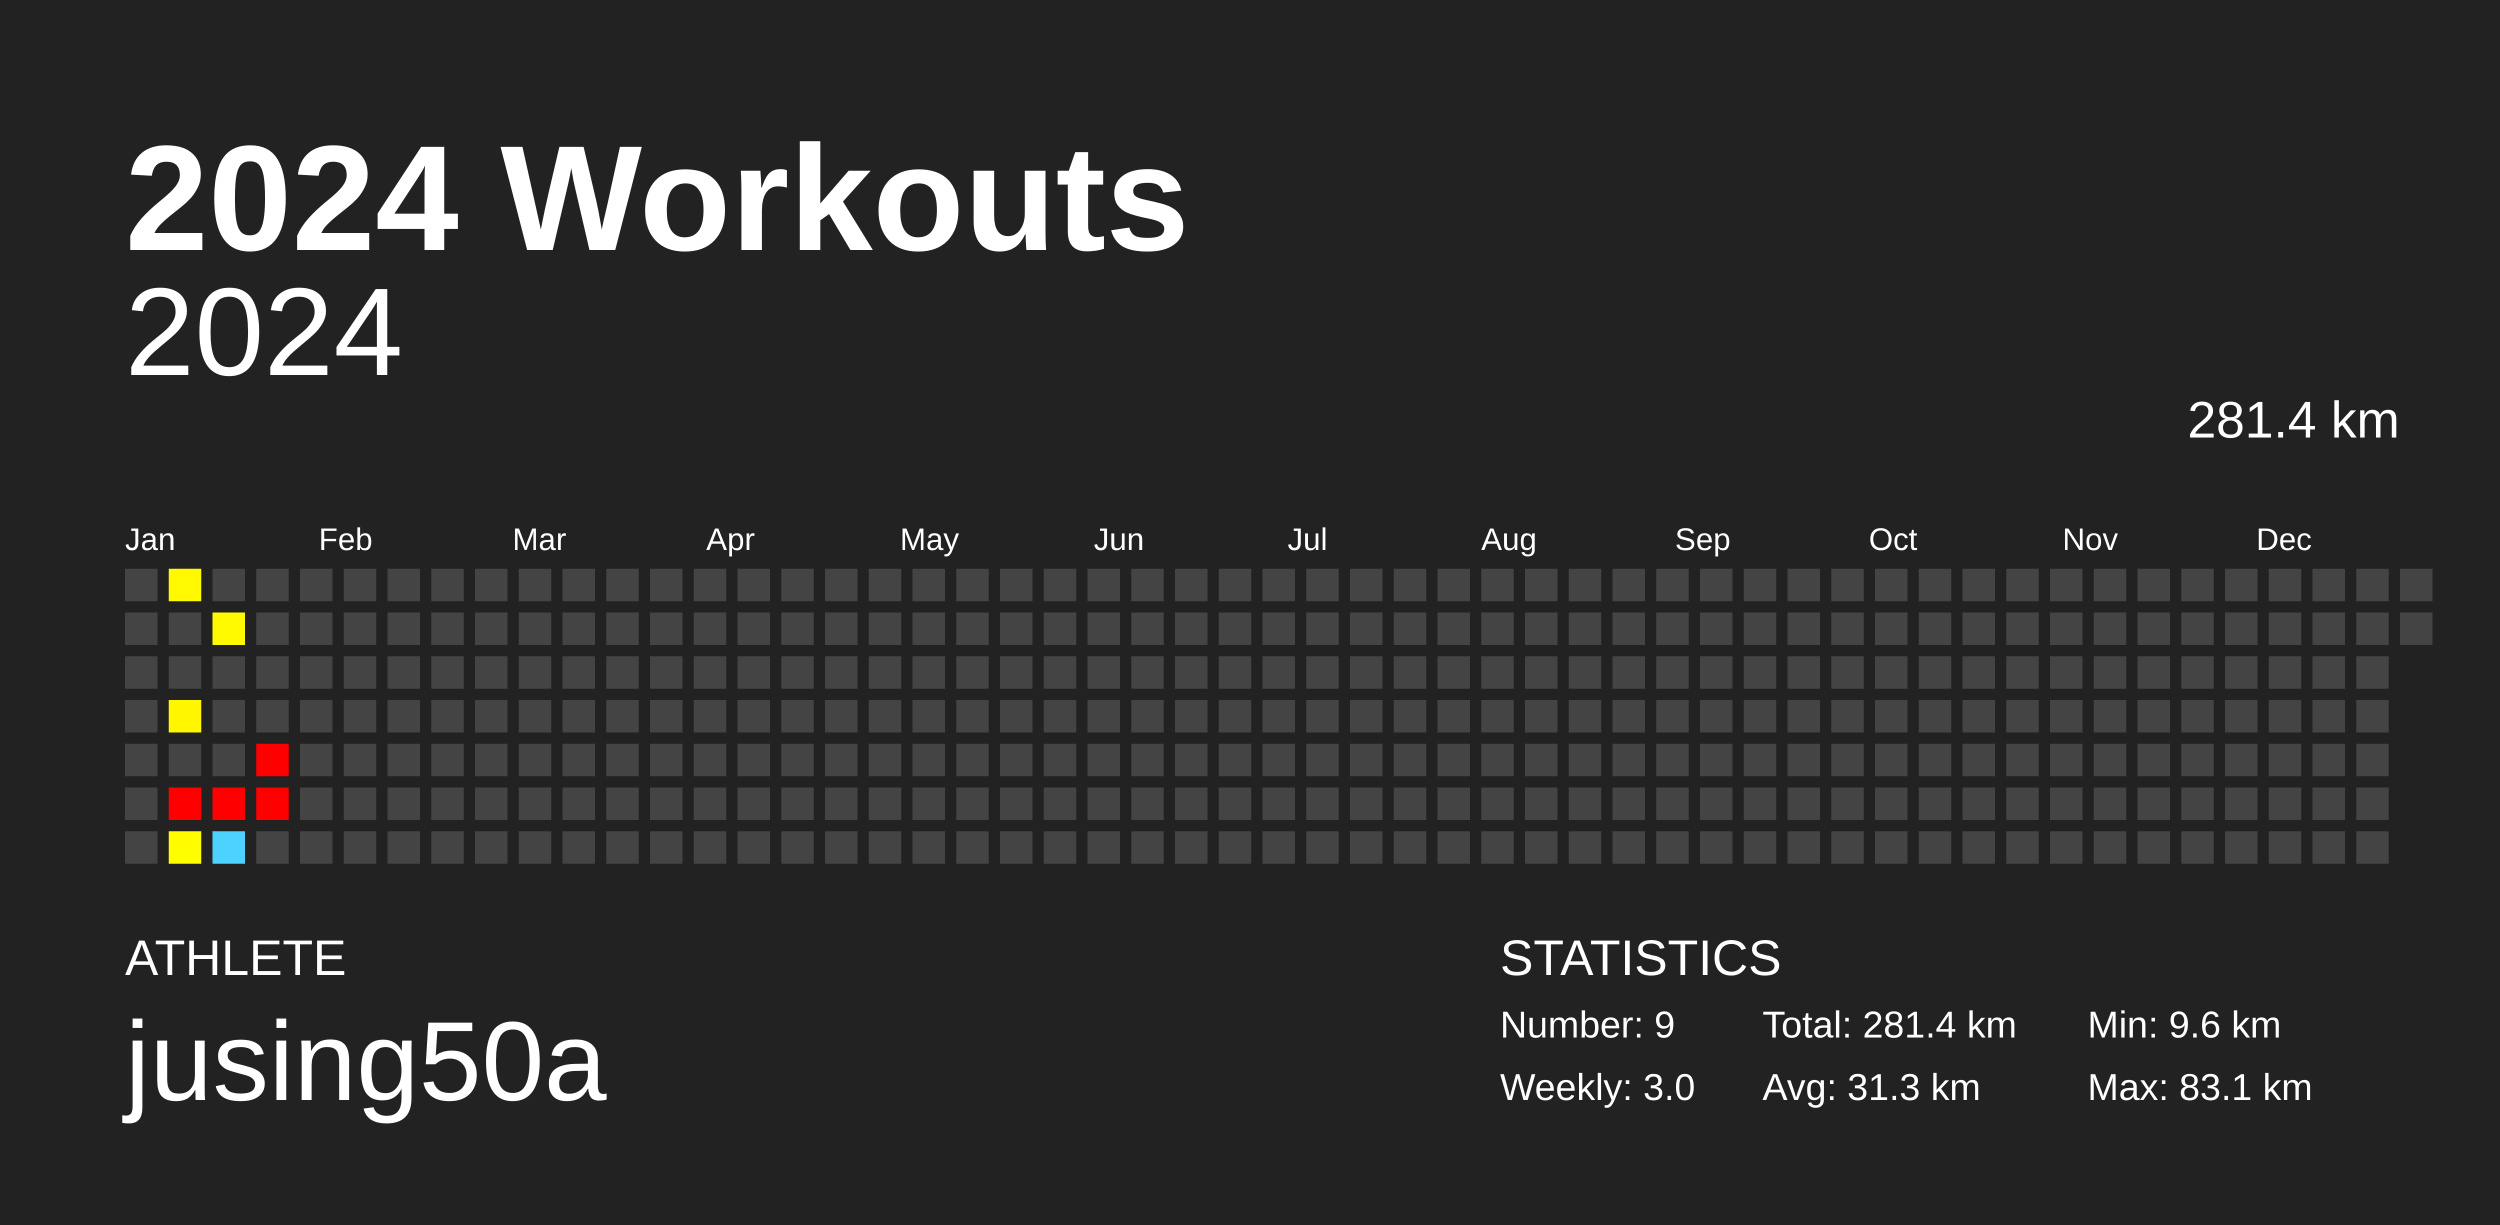
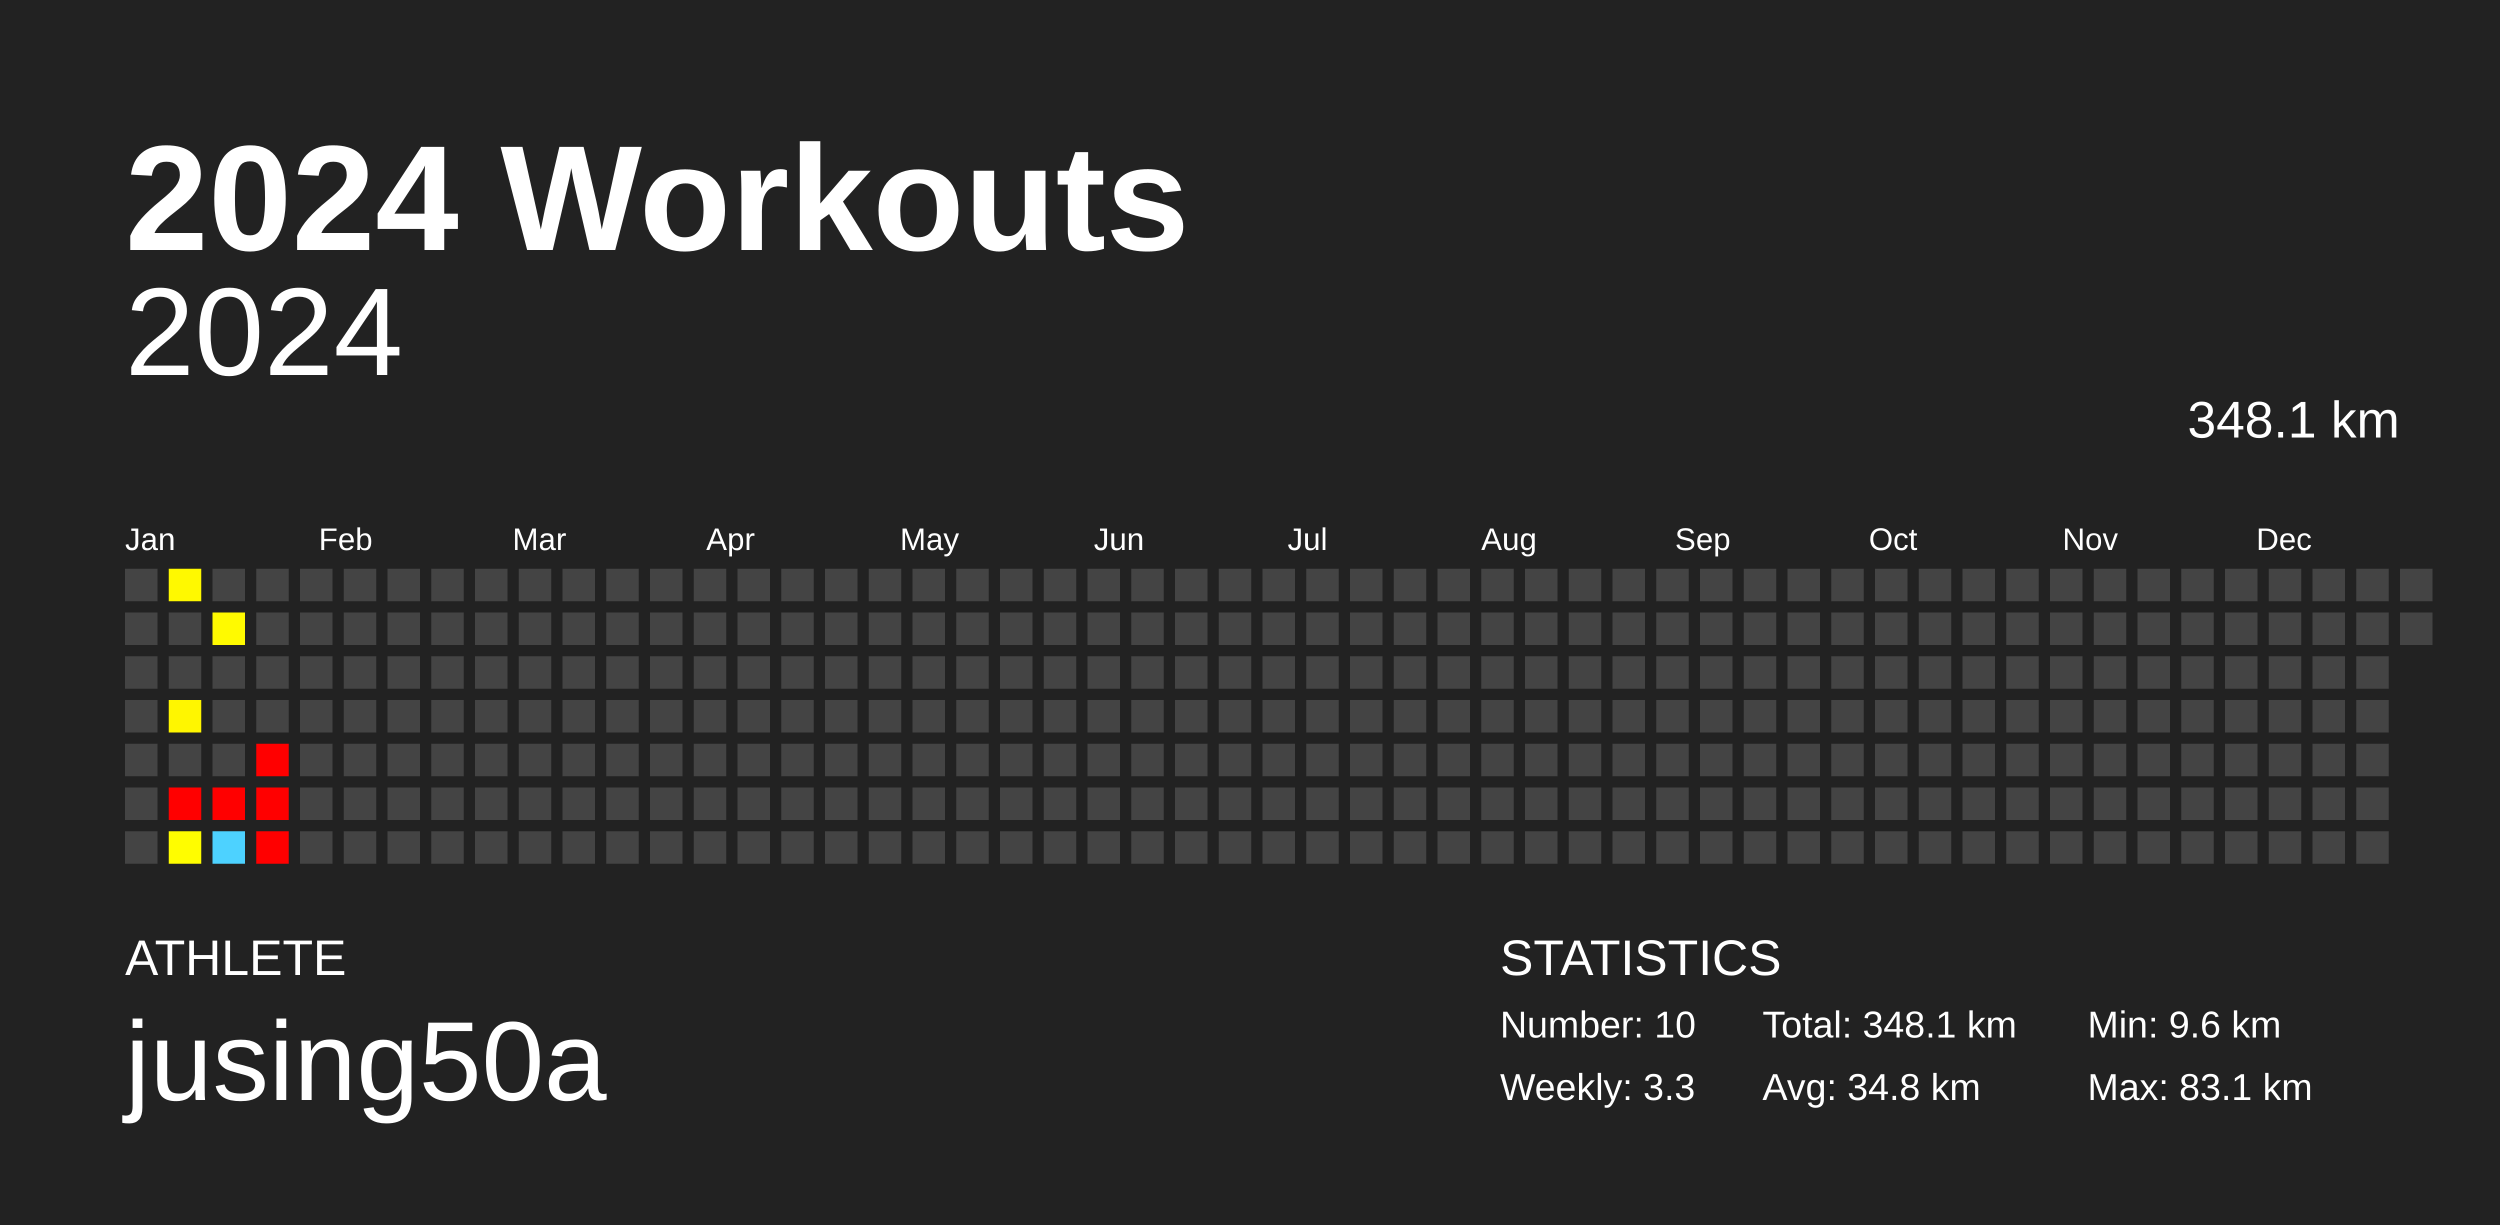
<svg xmlns="http://www.w3.org/2000/svg" baseProfile="full" height="98mm" version="1.1" viewBox="0,0,200,98" width="200mm">
  <defs />
  <rect fill="#222222" height="98" width="200" x="0" y="0" />
  <text fill="#FFFFFF" style="font-size:12px; font-family:Arial; font-weight:bold;" x="10" y="20">2024 Workouts</text>
  <text fill="#FFFFFF" style="font-size:4px; font-family:Arial" x="10" y="78">ATHLETE</text>
  <text fill="#FFFFFF" style="font-size:9px; font-family:Arial" x="10" y="88">jusing50a</text>
  <text fill="#FFFFFF" style="font-size:4px; font-family:Arial" x="120" y="78">STATISTICS</text>
-   <text fill="#FFFFFF" style="font-size:3px; font-family:Arial" x="120" y="83">Number: 9</text>
-   <text fill="#FFFFFF" style="font-size:3px; font-family:Arial" x="120" y="88">Weekly: 3.0</text>
-   <text fill="#FFFFFF" style="font-size:3px; font-family:Arial" x="141" y="83">Total: 281.4 km</text>
-   <text fill="#FFFFFF" style="font-size:3px; font-family:Arial" x="141" y="88">Avg: 31.3 km</text>
+   <text fill="#FFFFFF" style="font-size:3px; font-family:Arial" x="120" y="83">Number: 10</text>
+   <text fill="#FFFFFF" style="font-size:3px; font-family:Arial" x="120" y="88">Weekly: 3.3</text>
+   <text fill="#FFFFFF" style="font-size:3px; font-family:Arial" x="141" y="83">Total: 348.1 km</text>
+   <text fill="#FFFFFF" style="font-size:3px; font-family:Arial" x="141" y="88">Avg: 34.8 km</text>
  <text fill="#FFFFFF" style="font-size:3px; font-family:Arial" x="167" y="83">Min: 9.6 km</text>
  <text fill="#FFFFFF" style="font-size:3px; font-family:Arial" x="167" y="88">Max: 83.1 km</text>
  <text alignment-baseline="hanging" fill="#FFFFFF" style="font-size:10.0px; font-family:Arial;" x="10" y="30">2024</text>
-   <text alignment-baseline="hanging" fill="#FFFFFF" style="font-size:4.125px; font-family:Arial;" x="175" y="35">281.4 km</text>
+   <text alignment-baseline="hanging" fill="#FFFFFF" style="font-size:4.125px; font-family:Arial;" x="175" y="35">348.1 km</text>
  <text fill="#FFFFFF" style="font-size:2.5px; font-family:Arial" x="10.0" y="44">Jan</text>
  <text fill="#FFFFFF" style="font-size:2.5px; font-family:Arial" x="25.5" y="44">Feb</text>
  <text fill="#FFFFFF" style="font-size:2.5px; font-family:Arial" x="41.0" y="44">Mar</text>
  <text fill="#FFFFFF" style="font-size:2.5px; font-family:Arial" x="56.5" y="44">Apr</text>
  <text fill="#FFFFFF" style="font-size:2.5px; font-family:Arial" x="72.0" y="44">May</text>
  <text fill="#FFFFFF" style="font-size:2.5px; font-family:Arial" x="87.5" y="44">Jun</text>
  <text fill="#FFFFFF" style="font-size:2.5px; font-family:Arial" x="103.0" y="44">Jul</text>
  <text fill="#FFFFFF" style="font-size:2.5px; font-family:Arial" x="118.5" y="44">Aug</text>
  <text fill="#FFFFFF" style="font-size:2.5px; font-family:Arial" x="134.0" y="44">Sep</text>
  <text fill="#FFFFFF" style="font-size:2.5px; font-family:Arial" x="149.5" y="44">Oct</text>
  <text fill="#FFFFFF" style="font-size:2.5px; font-family:Arial" x="165.0" y="44">Nov</text>
  <text fill="#FFFFFF" style="font-size:2.5px; font-family:Arial" x="180.5" y="44">Dec</text>
  <rect fill="#444444" height="2.6" width="2.6" x="10.0" y="45.5" />
  <rect fill="#444444" height="2.6" width="2.6" x="10.0" y="49.0" />
  <rect fill="#444444" height="2.6" width="2.6" x="10.0" y="52.5" />
  <rect fill="#444444" height="2.6" width="2.6" x="10.0" y="56.0" />
  <rect fill="#444444" height="2.6" width="2.6" x="10.0" y="59.5" />
  <rect fill="#444444" height="2.6" width="2.6" x="10.0" y="63.0" />
  <rect fill="#444444" height="2.6" width="2.6" x="10.0" y="66.5" />
  <rect fill="#fff900" height="2.6" width="2.6" x="13.5" y="45.5" />
  <rect fill="#444444" height="2.6" width="2.6" x="13.5" y="49.0" />
  <rect fill="#444444" height="2.6" width="2.6" x="13.5" y="52.5" />
  <rect fill="#fff600" height="2.6" width="2.6" x="13.5" y="56.0" />
  <rect fill="#444444" height="2.6" width="2.6" x="13.5" y="59.5" />
  <rect fill="red" height="2.6" width="2.6" x="13.5" y="63.0" />
  <rect fill="#fffd00" height="2.6" width="2.6" x="13.5" y="66.5" />
  <rect fill="#444444" height="2.6" width="2.6" x="17.0" y="45.5" />
  <rect fill="#fffa00" height="2.6" width="2.6" x="17.0" y="49.0" />
  <rect fill="#444444" height="2.6" width="2.6" x="17.0" y="52.5" />
  <rect fill="#444444" height="2.6" width="2.6" x="17.0" y="56.0" />
  <rect fill="#444444" height="2.6" width="2.6" x="17.0" y="59.5" />
  <rect fill="red" height="2.6" width="2.6" x="17.0" y="63.0" />
  <rect fill="#4dd2ff" height="2.6" width="2.6" x="17.0" y="66.5" />
  <rect fill="#444444" height="2.6" width="2.6" x="20.5" y="45.5" />
  <rect fill="#444444" height="2.6" width="2.6" x="20.5" y="49.0" />
  <rect fill="#444444" height="2.6" width="2.6" x="20.5" y="52.5" />
  <rect fill="#444444" height="2.6" width="2.6" x="20.5" y="56.0" />
  <rect fill="red" height="2.6" width="2.6" x="20.5" y="59.5" />
  <rect fill="red" height="2.6" width="2.6" x="20.5" y="63.0" />
-   <rect fill="#444444" height="2.6" width="2.6" x="20.5" y="66.5" />
+   <rect fill="red" height="2.6" width="2.6" x="20.5" y="66.5" />
  <rect fill="#444444" height="2.6" width="2.6" x="24.0" y="45.5" />
  <rect fill="#444444" height="2.6" width="2.6" x="24.0" y="49.0" />
  <rect fill="#444444" height="2.6" width="2.6" x="24.0" y="52.5" />
  <rect fill="#444444" height="2.6" width="2.6" x="24.0" y="56.0" />
  <rect fill="#444444" height="2.6" width="2.6" x="24.0" y="59.5" />
  <rect fill="#444444" height="2.6" width="2.6" x="24.0" y="63.0" />
  <rect fill="#444444" height="2.6" width="2.6" x="24.0" y="66.5" />
  <rect fill="#444444" height="2.6" width="2.6" x="27.5" y="45.5" />
  <rect fill="#444444" height="2.6" width="2.6" x="27.5" y="49.0" />
  <rect fill="#444444" height="2.6" width="2.6" x="27.5" y="52.5" />
  <rect fill="#444444" height="2.6" width="2.6" x="27.5" y="56.0" />
  <rect fill="#444444" height="2.6" width="2.6" x="27.5" y="59.5" />
  <rect fill="#444444" height="2.6" width="2.6" x="27.5" y="63.0" />
  <rect fill="#444444" height="2.6" width="2.6" x="27.5" y="66.5" />
  <rect fill="#444444" height="2.6" width="2.6" x="31.0" y="45.5" />
  <rect fill="#444444" height="2.6" width="2.6" x="31.0" y="49.0" />
  <rect fill="#444444" height="2.6" width="2.6" x="31.0" y="52.5" />
  <rect fill="#444444" height="2.6" width="2.6" x="31.0" y="56.0" />
  <rect fill="#444444" height="2.6" width="2.6" x="31.0" y="59.5" />
  <rect fill="#444444" height="2.6" width="2.6" x="31.0" y="63.0" />
  <rect fill="#444444" height="2.6" width="2.6" x="31.0" y="66.5" />
  <rect fill="#444444" height="2.6" width="2.6" x="34.5" y="45.5" />
  <rect fill="#444444" height="2.6" width="2.6" x="34.5" y="49.0" />
  <rect fill="#444444" height="2.6" width="2.6" x="34.5" y="52.5" />
  <rect fill="#444444" height="2.6" width="2.6" x="34.5" y="56.0" />
  <rect fill="#444444" height="2.6" width="2.6" x="34.5" y="59.5" />
  <rect fill="#444444" height="2.6" width="2.6" x="34.5" y="63.0" />
  <rect fill="#444444" height="2.6" width="2.6" x="34.5" y="66.5" />
  <rect fill="#444444" height="2.6" width="2.6" x="38.0" y="45.5" />
  <rect fill="#444444" height="2.6" width="2.6" x="38.0" y="49.0" />
  <rect fill="#444444" height="2.6" width="2.6" x="38.0" y="52.5" />
  <rect fill="#444444" height="2.6" width="2.6" x="38.0" y="56.0" />
  <rect fill="#444444" height="2.6" width="2.6" x="38.0" y="59.5" />
  <rect fill="#444444" height="2.6" width="2.6" x="38.0" y="63.0" />
  <rect fill="#444444" height="2.6" width="2.6" x="38.0" y="66.5" />
  <rect fill="#444444" height="2.6" width="2.6" x="41.5" y="45.5" />
  <rect fill="#444444" height="2.6" width="2.6" x="41.5" y="49.0" />
  <rect fill="#444444" height="2.6" width="2.6" x="41.5" y="52.5" />
  <rect fill="#444444" height="2.6" width="2.6" x="41.5" y="56.0" />
  <rect fill="#444444" height="2.6" width="2.6" x="41.5" y="59.5" />
  <rect fill="#444444" height="2.6" width="2.6" x="41.5" y="63.0" />
  <rect fill="#444444" height="2.6" width="2.6" x="41.5" y="66.5" />
  <rect fill="#444444" height="2.6" width="2.6" x="45.0" y="45.5" />
  <rect fill="#444444" height="2.6" width="2.6" x="45.0" y="49.0" />
  <rect fill="#444444" height="2.6" width="2.6" x="45.0" y="52.5" />
  <rect fill="#444444" height="2.6" width="2.6" x="45.0" y="56.0" />
  <rect fill="#444444" height="2.6" width="2.6" x="45.0" y="59.5" />
  <rect fill="#444444" height="2.6" width="2.6" x="45.0" y="63.0" />
  <rect fill="#444444" height="2.6" width="2.6" x="45.0" y="66.5" />
  <rect fill="#444444" height="2.6" width="2.6" x="48.5" y="45.5" />
  <rect fill="#444444" height="2.6" width="2.6" x="48.5" y="49.0" />
  <rect fill="#444444" height="2.6" width="2.6" x="48.5" y="52.5" />
  <rect fill="#444444" height="2.6" width="2.6" x="48.5" y="56.0" />
  <rect fill="#444444" height="2.6" width="2.6" x="48.5" y="59.5" />
  <rect fill="#444444" height="2.6" width="2.6" x="48.5" y="63.0" />
  <rect fill="#444444" height="2.6" width="2.6" x="48.5" y="66.5" />
  <rect fill="#444444" height="2.6" width="2.6" x="52.0" y="45.5" />
  <rect fill="#444444" height="2.6" width="2.6" x="52.0" y="49.0" />
  <rect fill="#444444" height="2.6" width="2.6" x="52.0" y="52.5" />
  <rect fill="#444444" height="2.6" width="2.6" x="52.0" y="56.0" />
  <rect fill="#444444" height="2.6" width="2.6" x="52.0" y="59.5" />
  <rect fill="#444444" height="2.6" width="2.6" x="52.0" y="63.0" />
  <rect fill="#444444" height="2.6" width="2.6" x="52.0" y="66.5" />
  <rect fill="#444444" height="2.6" width="2.6" x="55.5" y="45.5" />
  <rect fill="#444444" height="2.6" width="2.6" x="55.5" y="49.0" />
  <rect fill="#444444" height="2.6" width="2.6" x="55.5" y="52.5" />
  <rect fill="#444444" height="2.6" width="2.6" x="55.5" y="56.0" />
  <rect fill="#444444" height="2.6" width="2.6" x="55.5" y="59.5" />
  <rect fill="#444444" height="2.6" width="2.6" x="55.5" y="63.0" />
  <rect fill="#444444" height="2.6" width="2.6" x="55.5" y="66.5" />
  <rect fill="#444444" height="2.6" width="2.6" x="59.0" y="45.5" />
  <rect fill="#444444" height="2.6" width="2.6" x="59.0" y="49.0" />
  <rect fill="#444444" height="2.6" width="2.6" x="59.0" y="52.5" />
  <rect fill="#444444" height="2.6" width="2.6" x="59.0" y="56.0" />
  <rect fill="#444444" height="2.6" width="2.6" x="59.0" y="59.5" />
  <rect fill="#444444" height="2.6" width="2.6" x="59.0" y="63.0" />
  <rect fill="#444444" height="2.6" width="2.6" x="59.0" y="66.5" />
  <rect fill="#444444" height="2.6" width="2.6" x="62.5" y="45.5" />
  <rect fill="#444444" height="2.6" width="2.6" x="62.5" y="49.0" />
  <rect fill="#444444" height="2.6" width="2.6" x="62.5" y="52.5" />
  <rect fill="#444444" height="2.6" width="2.6" x="62.5" y="56.0" />
  <rect fill="#444444" height="2.6" width="2.6" x="62.5" y="59.5" />
  <rect fill="#444444" height="2.6" width="2.6" x="62.5" y="63.0" />
  <rect fill="#444444" height="2.6" width="2.6" x="62.5" y="66.5" />
  <rect fill="#444444" height="2.6" width="2.6" x="66.0" y="45.5" />
  <rect fill="#444444" height="2.6" width="2.6" x="66.0" y="49.0" />
  <rect fill="#444444" height="2.6" width="2.6" x="66.0" y="52.5" />
  <rect fill="#444444" height="2.6" width="2.6" x="66.0" y="56.0" />
  <rect fill="#444444" height="2.6" width="2.6" x="66.0" y="59.5" />
  <rect fill="#444444" height="2.6" width="2.6" x="66.0" y="63.0" />
  <rect fill="#444444" height="2.6" width="2.6" x="66.0" y="66.5" />
  <rect fill="#444444" height="2.6" width="2.6" x="69.5" y="45.5" />
  <rect fill="#444444" height="2.6" width="2.6" x="69.5" y="49.0" />
  <rect fill="#444444" height="2.6" width="2.6" x="69.5" y="52.5" />
  <rect fill="#444444" height="2.6" width="2.6" x="69.5" y="56.0" />
  <rect fill="#444444" height="2.6" width="2.6" x="69.5" y="59.5" />
  <rect fill="#444444" height="2.6" width="2.6" x="69.5" y="63.0" />
  <rect fill="#444444" height="2.6" width="2.6" x="69.5" y="66.5" />
  <rect fill="#444444" height="2.6" width="2.6" x="73.0" y="45.5" />
  <rect fill="#444444" height="2.6" width="2.6" x="73.0" y="49.0" />
  <rect fill="#444444" height="2.6" width="2.6" x="73.0" y="52.5" />
  <rect fill="#444444" height="2.6" width="2.6" x="73.0" y="56.0" />
  <rect fill="#444444" height="2.6" width="2.6" x="73.0" y="59.5" />
  <rect fill="#444444" height="2.6" width="2.6" x="73.0" y="63.0" />
  <rect fill="#444444" height="2.6" width="2.6" x="73.0" y="66.5" />
  <rect fill="#444444" height="2.6" width="2.6" x="76.5" y="45.5" />
  <rect fill="#444444" height="2.6" width="2.6" x="76.5" y="49.0" />
  <rect fill="#444444" height="2.6" width="2.6" x="76.5" y="52.5" />
  <rect fill="#444444" height="2.6" width="2.6" x="76.5" y="56.0" />
  <rect fill="#444444" height="2.6" width="2.6" x="76.5" y="59.5" />
  <rect fill="#444444" height="2.6" width="2.6" x="76.5" y="63.0" />
  <rect fill="#444444" height="2.6" width="2.6" x="76.5" y="66.5" />
  <rect fill="#444444" height="2.6" width="2.6" x="80.0" y="45.5" />
  <rect fill="#444444" height="2.6" width="2.6" x="80.0" y="49.0" />
  <rect fill="#444444" height="2.6" width="2.6" x="80.0" y="52.5" />
  <rect fill="#444444" height="2.6" width="2.6" x="80.0" y="56.0" />
  <rect fill="#444444" height="2.6" width="2.6" x="80.0" y="59.5" />
  <rect fill="#444444" height="2.6" width="2.6" x="80.0" y="63.0" />
  <rect fill="#444444" height="2.6" width="2.6" x="80.0" y="66.5" />
  <rect fill="#444444" height="2.6" width="2.6" x="83.5" y="45.5" />
  <rect fill="#444444" height="2.6" width="2.6" x="83.5" y="49.0" />
  <rect fill="#444444" height="2.6" width="2.6" x="83.5" y="52.5" />
  <rect fill="#444444" height="2.6" width="2.6" x="83.5" y="56.0" />
  <rect fill="#444444" height="2.6" width="2.6" x="83.5" y="59.5" />
  <rect fill="#444444" height="2.6" width="2.6" x="83.5" y="63.0" />
  <rect fill="#444444" height="2.6" width="2.6" x="83.5" y="66.5" />
  <rect fill="#444444" height="2.6" width="2.6" x="87.0" y="45.5" />
  <rect fill="#444444" height="2.6" width="2.6" x="87.0" y="49.0" />
  <rect fill="#444444" height="2.6" width="2.6" x="87.0" y="52.5" />
  <rect fill="#444444" height="2.6" width="2.6" x="87.0" y="56.0" />
  <rect fill="#444444" height="2.6" width="2.6" x="87.0" y="59.5" />
  <rect fill="#444444" height="2.6" width="2.6" x="87.0" y="63.0" />
  <rect fill="#444444" height="2.6" width="2.6" x="87.0" y="66.5" />
  <rect fill="#444444" height="2.6" width="2.6" x="90.5" y="45.5" />
  <rect fill="#444444" height="2.6" width="2.6" x="90.5" y="49.0" />
  <rect fill="#444444" height="2.6" width="2.6" x="90.5" y="52.5" />
  <rect fill="#444444" height="2.6" width="2.6" x="90.5" y="56.0" />
  <rect fill="#444444" height="2.6" width="2.6" x="90.5" y="59.5" />
  <rect fill="#444444" height="2.6" width="2.6" x="90.5" y="63.0" />
  <rect fill="#444444" height="2.6" width="2.6" x="90.5" y="66.5" />
  <rect fill="#444444" height="2.6" width="2.6" x="94.0" y="45.5" />
  <rect fill="#444444" height="2.6" width="2.6" x="94.0" y="49.0" />
  <rect fill="#444444" height="2.6" width="2.6" x="94.0" y="52.5" />
  <rect fill="#444444" height="2.6" width="2.6" x="94.0" y="56.0" />
  <rect fill="#444444" height="2.6" width="2.6" x="94.0" y="59.5" />
  <rect fill="#444444" height="2.6" width="2.6" x="94.0" y="63.0" />
  <rect fill="#444444" height="2.6" width="2.6" x="94.0" y="66.5" />
  <rect fill="#444444" height="2.6" width="2.6" x="97.5" y="45.5" />
  <rect fill="#444444" height="2.6" width="2.6" x="97.5" y="49.0" />
  <rect fill="#444444" height="2.6" width="2.6" x="97.5" y="52.5" />
  <rect fill="#444444" height="2.6" width="2.6" x="97.5" y="56.0" />
  <rect fill="#444444" height="2.6" width="2.6" x="97.5" y="59.5" />
  <rect fill="#444444" height="2.6" width="2.6" x="97.5" y="63.0" />
  <rect fill="#444444" height="2.6" width="2.6" x="97.5" y="66.5" />
  <rect fill="#444444" height="2.6" width="2.6" x="101.0" y="45.5" />
  <rect fill="#444444" height="2.6" width="2.6" x="101.0" y="49.0" />
  <rect fill="#444444" height="2.6" width="2.6" x="101.0" y="52.5" />
  <rect fill="#444444" height="2.6" width="2.6" x="101.0" y="56.0" />
  <rect fill="#444444" height="2.6" width="2.6" x="101.0" y="59.5" />
  <rect fill="#444444" height="2.6" width="2.6" x="101.0" y="63.0" />
  <rect fill="#444444" height="2.6" width="2.6" x="101.0" y="66.5" />
  <rect fill="#444444" height="2.6" width="2.6" x="104.5" y="45.5" />
  <rect fill="#444444" height="2.6" width="2.6" x="104.5" y="49.0" />
  <rect fill="#444444" height="2.6" width="2.6" x="104.5" y="52.5" />
  <rect fill="#444444" height="2.6" width="2.6" x="104.5" y="56.0" />
  <rect fill="#444444" height="2.6" width="2.6" x="104.5" y="59.5" />
  <rect fill="#444444" height="2.6" width="2.6" x="104.5" y="63.0" />
  <rect fill="#444444" height="2.6" width="2.6" x="104.5" y="66.5" />
  <rect fill="#444444" height="2.6" width="2.6" x="108.0" y="45.5" />
  <rect fill="#444444" height="2.6" width="2.6" x="108.0" y="49.0" />
  <rect fill="#444444" height="2.6" width="2.6" x="108.0" y="52.5" />
  <rect fill="#444444" height="2.6" width="2.6" x="108.0" y="56.0" />
  <rect fill="#444444" height="2.6" width="2.6" x="108.0" y="59.5" />
  <rect fill="#444444" height="2.6" width="2.6" x="108.0" y="63.0" />
  <rect fill="#444444" height="2.6" width="2.6" x="108.0" y="66.5" />
  <rect fill="#444444" height="2.6" width="2.6" x="111.5" y="45.5" />
  <rect fill="#444444" height="2.6" width="2.6" x="111.5" y="49.0" />
  <rect fill="#444444" height="2.6" width="2.6" x="111.5" y="52.5" />
  <rect fill="#444444" height="2.6" width="2.6" x="111.5" y="56.0" />
  <rect fill="#444444" height="2.6" width="2.6" x="111.5" y="59.5" />
  <rect fill="#444444" height="2.6" width="2.6" x="111.5" y="63.0" />
  <rect fill="#444444" height="2.6" width="2.6" x="111.5" y="66.5" />
  <rect fill="#444444" height="2.6" width="2.6" x="115.0" y="45.5" />
  <rect fill="#444444" height="2.6" width="2.6" x="115.0" y="49.0" />
  <rect fill="#444444" height="2.6" width="2.6" x="115.0" y="52.5" />
  <rect fill="#444444" height="2.6" width="2.6" x="115.0" y="56.0" />
  <rect fill="#444444" height="2.6" width="2.6" x="115.0" y="59.5" />
  <rect fill="#444444" height="2.6" width="2.6" x="115.0" y="63.0" />
  <rect fill="#444444" height="2.6" width="2.6" x="115.0" y="66.5" />
  <rect fill="#444444" height="2.6" width="2.6" x="118.5" y="45.5" />
  <rect fill="#444444" height="2.6" width="2.6" x="118.5" y="49.0" />
  <rect fill="#444444" height="2.6" width="2.6" x="118.5" y="52.5" />
  <rect fill="#444444" height="2.6" width="2.6" x="118.5" y="56.0" />
  <rect fill="#444444" height="2.6" width="2.6" x="118.5" y="59.5" />
  <rect fill="#444444" height="2.6" width="2.6" x="118.5" y="63.0" />
  <rect fill="#444444" height="2.6" width="2.6" x="118.5" y="66.5" />
  <rect fill="#444444" height="2.6" width="2.6" x="122.0" y="45.5" />
  <rect fill="#444444" height="2.6" width="2.6" x="122.0" y="49.0" />
  <rect fill="#444444" height="2.6" width="2.6" x="122.0" y="52.5" />
  <rect fill="#444444" height="2.6" width="2.6" x="122.0" y="56.0" />
  <rect fill="#444444" height="2.6" width="2.6" x="122.0" y="59.5" />
  <rect fill="#444444" height="2.6" width="2.6" x="122.0" y="63.0" />
  <rect fill="#444444" height="2.6" width="2.6" x="122.0" y="66.5" />
  <rect fill="#444444" height="2.6" width="2.6" x="125.5" y="45.5" />
  <rect fill="#444444" height="2.6" width="2.6" x="125.5" y="49.0" />
  <rect fill="#444444" height="2.6" width="2.6" x="125.5" y="52.5" />
  <rect fill="#444444" height="2.6" width="2.6" x="125.5" y="56.0" />
  <rect fill="#444444" height="2.6" width="2.6" x="125.5" y="59.5" />
  <rect fill="#444444" height="2.6" width="2.6" x="125.5" y="63.0" />
  <rect fill="#444444" height="2.6" width="2.6" x="125.5" y="66.5" />
  <rect fill="#444444" height="2.6" width="2.6" x="129.0" y="45.5" />
  <rect fill="#444444" height="2.6" width="2.6" x="129.0" y="49.0" />
  <rect fill="#444444" height="2.6" width="2.6" x="129.0" y="52.5" />
  <rect fill="#444444" height="2.6" width="2.6" x="129.0" y="56.0" />
  <rect fill="#444444" height="2.6" width="2.6" x="129.0" y="59.5" />
  <rect fill="#444444" height="2.6" width="2.6" x="129.0" y="63.0" />
  <rect fill="#444444" height="2.6" width="2.6" x="129.0" y="66.5" />
  <rect fill="#444444" height="2.6" width="2.6" x="132.5" y="45.5" />
  <rect fill="#444444" height="2.6" width="2.6" x="132.5" y="49.0" />
  <rect fill="#444444" height="2.6" width="2.6" x="132.5" y="52.5" />
  <rect fill="#444444" height="2.6" width="2.6" x="132.5" y="56.0" />
  <rect fill="#444444" height="2.6" width="2.6" x="132.5" y="59.5" />
  <rect fill="#444444" height="2.6" width="2.6" x="132.5" y="63.0" />
  <rect fill="#444444" height="2.6" width="2.6" x="132.5" y="66.5" />
  <rect fill="#444444" height="2.6" width="2.6" x="136.0" y="45.5" />
  <rect fill="#444444" height="2.6" width="2.6" x="136.0" y="49.0" />
  <rect fill="#444444" height="2.6" width="2.6" x="136.0" y="52.5" />
  <rect fill="#444444" height="2.6" width="2.6" x="136.0" y="56.0" />
  <rect fill="#444444" height="2.6" width="2.6" x="136.0" y="59.5" />
  <rect fill="#444444" height="2.6" width="2.6" x="136.0" y="63.0" />
  <rect fill="#444444" height="2.6" width="2.6" x="136.0" y="66.5" />
  <rect fill="#444444" height="2.6" width="2.6" x="139.5" y="45.5" />
  <rect fill="#444444" height="2.6" width="2.6" x="139.5" y="49.0" />
  <rect fill="#444444" height="2.6" width="2.6" x="139.5" y="52.5" />
  <rect fill="#444444" height="2.6" width="2.6" x="139.5" y="56.0" />
  <rect fill="#444444" height="2.6" width="2.6" x="139.5" y="59.5" />
  <rect fill="#444444" height="2.6" width="2.6" x="139.5" y="63.0" />
  <rect fill="#444444" height="2.6" width="2.6" x="139.5" y="66.5" />
  <rect fill="#444444" height="2.6" width="2.6" x="143.0" y="45.5" />
  <rect fill="#444444" height="2.6" width="2.6" x="143.0" y="49.0" />
  <rect fill="#444444" height="2.6" width="2.6" x="143.0" y="52.5" />
  <rect fill="#444444" height="2.6" width="2.6" x="143.0" y="56.0" />
  <rect fill="#444444" height="2.6" width="2.6" x="143.0" y="59.5" />
  <rect fill="#444444" height="2.6" width="2.6" x="143.0" y="63.0" />
  <rect fill="#444444" height="2.6" width="2.6" x="143.0" y="66.5" />
  <rect fill="#444444" height="2.6" width="2.6" x="146.5" y="45.5" />
  <rect fill="#444444" height="2.6" width="2.6" x="146.5" y="49.0" />
  <rect fill="#444444" height="2.6" width="2.6" x="146.5" y="52.5" />
  <rect fill="#444444" height="2.6" width="2.6" x="146.5" y="56.0" />
  <rect fill="#444444" height="2.6" width="2.6" x="146.5" y="59.5" />
  <rect fill="#444444" height="2.6" width="2.6" x="146.5" y="63.0" />
  <rect fill="#444444" height="2.6" width="2.6" x="146.5" y="66.5" />
  <rect fill="#444444" height="2.6" width="2.6" x="150.0" y="45.5" />
  <rect fill="#444444" height="2.6" width="2.6" x="150.0" y="49.0" />
  <rect fill="#444444" height="2.6" width="2.6" x="150.0" y="52.5" />
  <rect fill="#444444" height="2.6" width="2.6" x="150.0" y="56.0" />
  <rect fill="#444444" height="2.6" width="2.6" x="150.0" y="59.5" />
  <rect fill="#444444" height="2.6" width="2.6" x="150.0" y="63.0" />
  <rect fill="#444444" height="2.6" width="2.6" x="150.0" y="66.5" />
  <rect fill="#444444" height="2.6" width="2.6" x="153.5" y="45.5" />
  <rect fill="#444444" height="2.6" width="2.6" x="153.5" y="49.0" />
  <rect fill="#444444" height="2.6" width="2.6" x="153.5" y="52.5" />
  <rect fill="#444444" height="2.6" width="2.6" x="153.5" y="56.0" />
  <rect fill="#444444" height="2.6" width="2.6" x="153.5" y="59.5" />
  <rect fill="#444444" height="2.6" width="2.6" x="153.5" y="63.0" />
  <rect fill="#444444" height="2.6" width="2.6" x="153.5" y="66.5" />
  <rect fill="#444444" height="2.6" width="2.6" x="157.0" y="45.5" />
  <rect fill="#444444" height="2.6" width="2.6" x="157.0" y="49.0" />
  <rect fill="#444444" height="2.6" width="2.6" x="157.0" y="52.5" />
  <rect fill="#444444" height="2.6" width="2.6" x="157.0" y="56.0" />
  <rect fill="#444444" height="2.6" width="2.6" x="157.0" y="59.5" />
  <rect fill="#444444" height="2.6" width="2.6" x="157.0" y="63.0" />
  <rect fill="#444444" height="2.6" width="2.6" x="157.0" y="66.5" />
  <rect fill="#444444" height="2.6" width="2.6" x="160.5" y="45.5" />
  <rect fill="#444444" height="2.6" width="2.6" x="160.5" y="49.0" />
  <rect fill="#444444" height="2.6" width="2.6" x="160.5" y="52.5" />
  <rect fill="#444444" height="2.6" width="2.6" x="160.5" y="56.0" />
  <rect fill="#444444" height="2.6" width="2.6" x="160.5" y="59.5" />
  <rect fill="#444444" height="2.6" width="2.6" x="160.5" y="63.0" />
  <rect fill="#444444" height="2.6" width="2.6" x="160.5" y="66.5" />
  <rect fill="#444444" height="2.6" width="2.6" x="164.0" y="45.5" />
  <rect fill="#444444" height="2.6" width="2.6" x="164.0" y="49.0" />
  <rect fill="#444444" height="2.6" width="2.6" x="164.0" y="52.5" />
  <rect fill="#444444" height="2.6" width="2.6" x="164.0" y="56.0" />
  <rect fill="#444444" height="2.6" width="2.6" x="164.0" y="59.5" />
  <rect fill="#444444" height="2.6" width="2.6" x="164.0" y="63.0" />
  <rect fill="#444444" height="2.6" width="2.6" x="164.0" y="66.5" />
  <rect fill="#444444" height="2.6" width="2.6" x="167.5" y="45.5" />
  <rect fill="#444444" height="2.6" width="2.6" x="167.5" y="49.0" />
  <rect fill="#444444" height="2.6" width="2.6" x="167.5" y="52.5" />
  <rect fill="#444444" height="2.6" width="2.6" x="167.5" y="56.0" />
  <rect fill="#444444" height="2.6" width="2.6" x="167.5" y="59.5" />
  <rect fill="#444444" height="2.6" width="2.6" x="167.5" y="63.0" />
  <rect fill="#444444" height="2.6" width="2.6" x="167.5" y="66.5" />
  <rect fill="#444444" height="2.6" width="2.6" x="171.0" y="45.5" />
  <rect fill="#444444" height="2.6" width="2.6" x="171.0" y="49.0" />
  <rect fill="#444444" height="2.6" width="2.6" x="171.0" y="52.5" />
  <rect fill="#444444" height="2.6" width="2.6" x="171.0" y="56.0" />
  <rect fill="#444444" height="2.6" width="2.6" x="171.0" y="59.5" />
  <rect fill="#444444" height="2.6" width="2.6" x="171.0" y="63.0" />
  <rect fill="#444444" height="2.6" width="2.6" x="171.0" y="66.5" />
  <rect fill="#444444" height="2.6" width="2.6" x="174.5" y="45.5" />
  <rect fill="#444444" height="2.6" width="2.6" x="174.5" y="49.0" />
  <rect fill="#444444" height="2.6" width="2.6" x="174.5" y="52.5" />
  <rect fill="#444444" height="2.6" width="2.6" x="174.5" y="56.0" />
  <rect fill="#444444" height="2.6" width="2.6" x="174.5" y="59.5" />
  <rect fill="#444444" height="2.6" width="2.6" x="174.5" y="63.0" />
  <rect fill="#444444" height="2.6" width="2.6" x="174.5" y="66.5" />
  <rect fill="#444444" height="2.6" width="2.6" x="178.0" y="45.5" />
  <rect fill="#444444" height="2.6" width="2.6" x="178.0" y="49.0" />
  <rect fill="#444444" height="2.6" width="2.6" x="178.0" y="52.5" />
  <rect fill="#444444" height="2.6" width="2.6" x="178.0" y="56.0" />
  <rect fill="#444444" height="2.6" width="2.6" x="178.0" y="59.5" />
  <rect fill="#444444" height="2.6" width="2.6" x="178.0" y="63.0" />
  <rect fill="#444444" height="2.6" width="2.6" x="178.0" y="66.5" />
  <rect fill="#444444" height="2.6" width="2.6" x="181.5" y="45.5" />
  <rect fill="#444444" height="2.6" width="2.6" x="181.5" y="49.0" />
  <rect fill="#444444" height="2.6" width="2.6" x="181.5" y="52.5" />
  <rect fill="#444444" height="2.6" width="2.6" x="181.5" y="56.0" />
  <rect fill="#444444" height="2.6" width="2.6" x="181.5" y="59.5" />
  <rect fill="#444444" height="2.6" width="2.6" x="181.5" y="63.0" />
  <rect fill="#444444" height="2.6" width="2.6" x="181.5" y="66.5" />
  <rect fill="#444444" height="2.6" width="2.6" x="185.0" y="45.5" />
  <rect fill="#444444" height="2.6" width="2.6" x="185.0" y="49.0" />
  <rect fill="#444444" height="2.6" width="2.6" x="185.0" y="52.5" />
  <rect fill="#444444" height="2.6" width="2.6" x="185.0" y="56.0" />
  <rect fill="#444444" height="2.6" width="2.6" x="185.0" y="59.5" />
  <rect fill="#444444" height="2.6" width="2.6" x="185.0" y="63.0" />
  <rect fill="#444444" height="2.6" width="2.6" x="185.0" y="66.5" />
  <rect fill="#444444" height="2.6" width="2.6" x="188.5" y="45.5" />
  <rect fill="#444444" height="2.6" width="2.6" x="188.5" y="49.0" />
  <rect fill="#444444" height="2.6" width="2.6" x="188.5" y="52.5" />
  <rect fill="#444444" height="2.6" width="2.6" x="188.5" y="56.0" />
  <rect fill="#444444" height="2.6" width="2.6" x="188.5" y="59.5" />
  <rect fill="#444444" height="2.6" width="2.6" x="188.5" y="63.0" />
  <rect fill="#444444" height="2.6" width="2.6" x="188.5" y="66.5" />
  <rect fill="#444444" height="2.6" width="2.6" x="192.0" y="45.5" />
  <rect fill="#444444" height="2.6" width="2.6" x="192.0" y="49.0" />
</svg>
